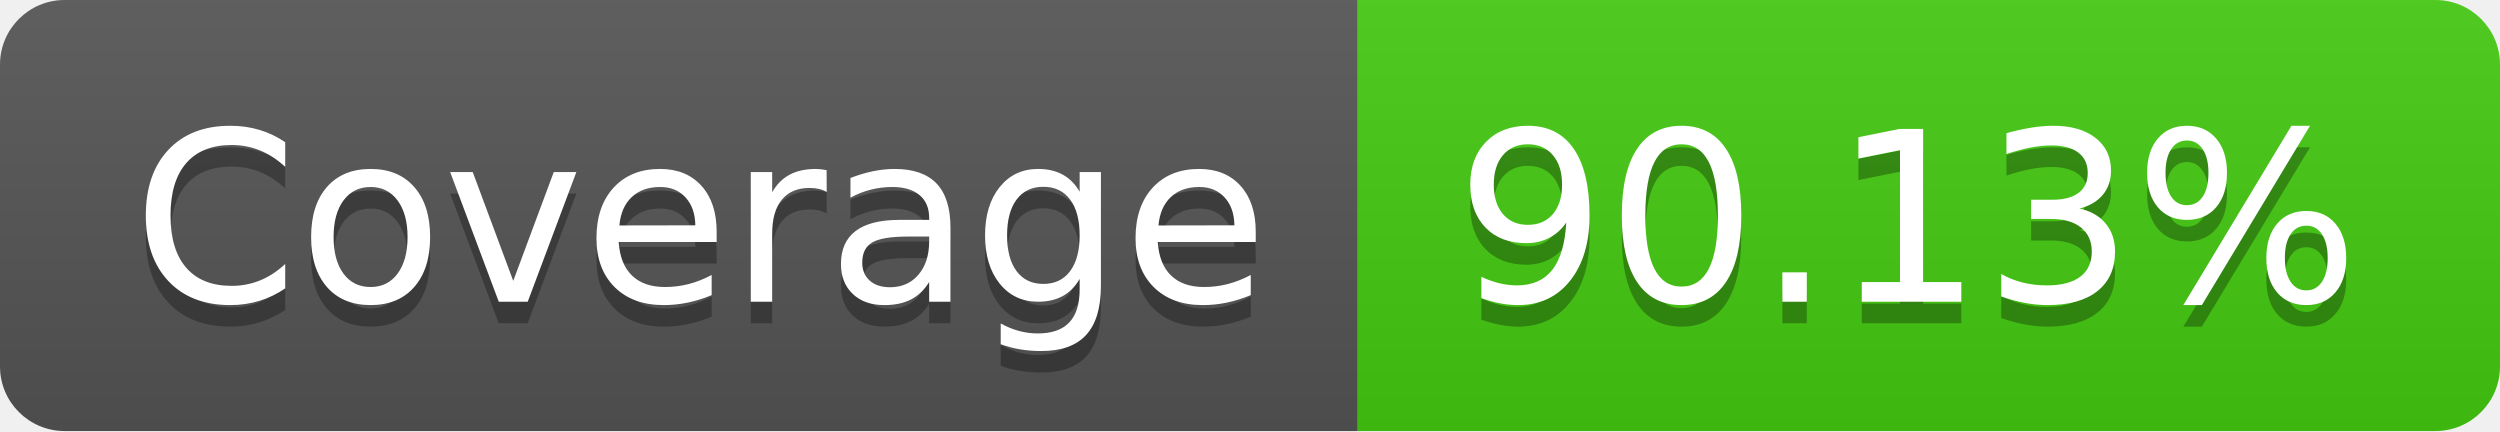
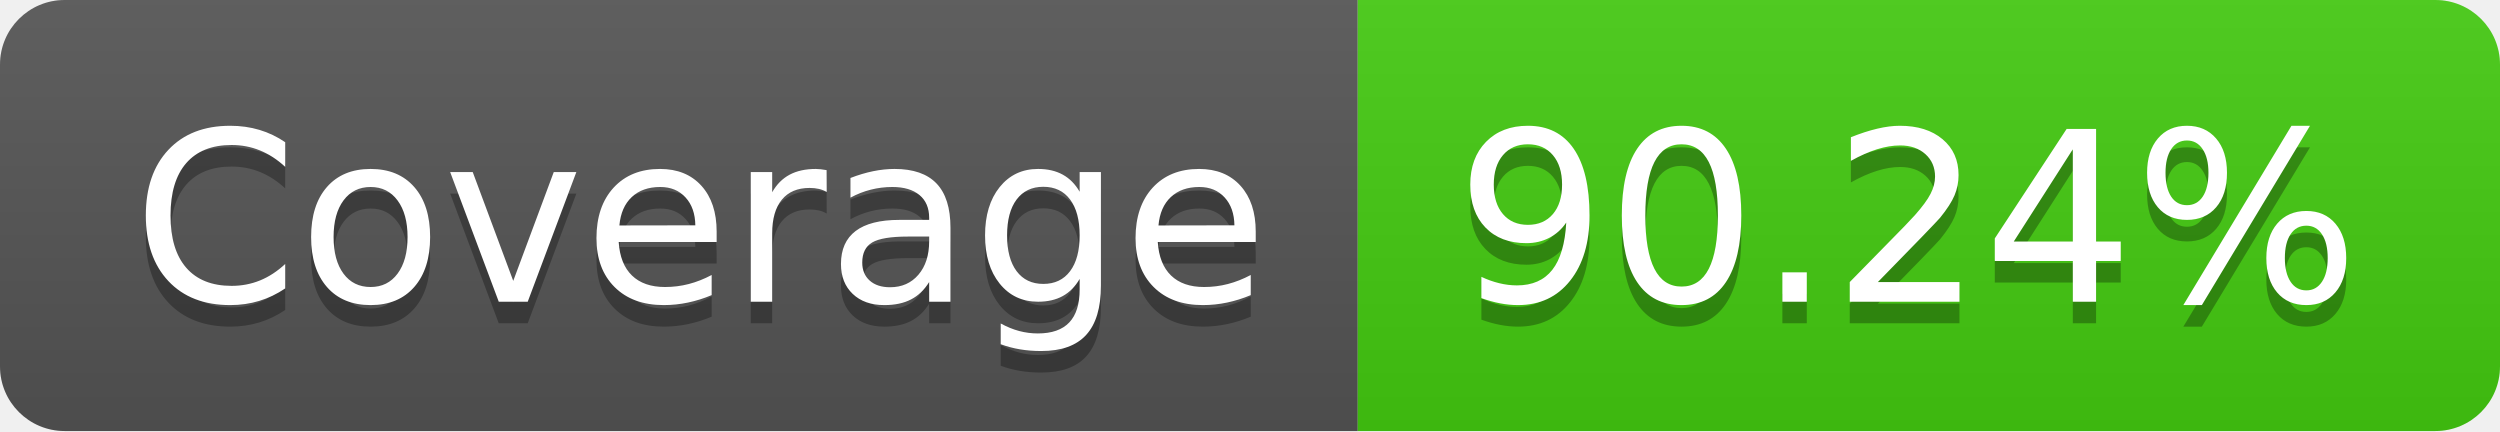
- <svg xmlns="http://www.w3.org/2000/svg" width="116" height="20" role="img" aria-label="Coverage: 90.13%">
+ <svg xmlns="http://www.w3.org/2000/svg" width="116" height="20" role="img" aria-label="Coverage: 90.24%">
  <linearGradient id="s" x2="0" y2="100%">
    <stop offset="0" stop-color="#bbb" stop-opacity=".1" />
    <stop offset="1" stop-opacity=".1" />
  </linearGradient>
  <clipPath id="r">
    <rect width="116" height="20" rx="3" fill="#fff" />
  </clipPath>
  <g clip-path="url(#r)">
    <rect width="63" height="20" fill="#555" />
    <rect x="63" width="53" height="20" fill="#4c1" />
    <rect width="116" height="20" fill="url(#s)" />
  </g>
  <g fill="#fff" text-anchor="middle" font-family="Verdana,Geneva,DejaVu Sans,sans-serif" text-rendering="geometricPrecision" font-size="110">
    <text aria-hidden="true" x="325" y="150" fill="#010101" fill-opacity=".3" transform="scale(.1)" textLength="530">Coverage</text>
    <text x="325" y="140" transform="scale(.1)" fill="#fff" textLength="530">Coverage</text>
-     <text aria-hidden="true" x="885" y="150" fill="#010101" fill-opacity=".3" transform="scale(.1)" textLength="430">90.13%</text>
-     <text x="885" y="140" transform="scale(.1)" fill="#fff" textLength="430">90.13%</text>
+     <text aria-hidden="true" x="885" y="150" fill="#010101" fill-opacity=".3" transform="scale(.1)" textLength="430">90.24%</text>
+     <text x="885" y="140" transform="scale(.1)" fill="#fff" textLength="430">90.24%</text>
  </g>
</svg>
